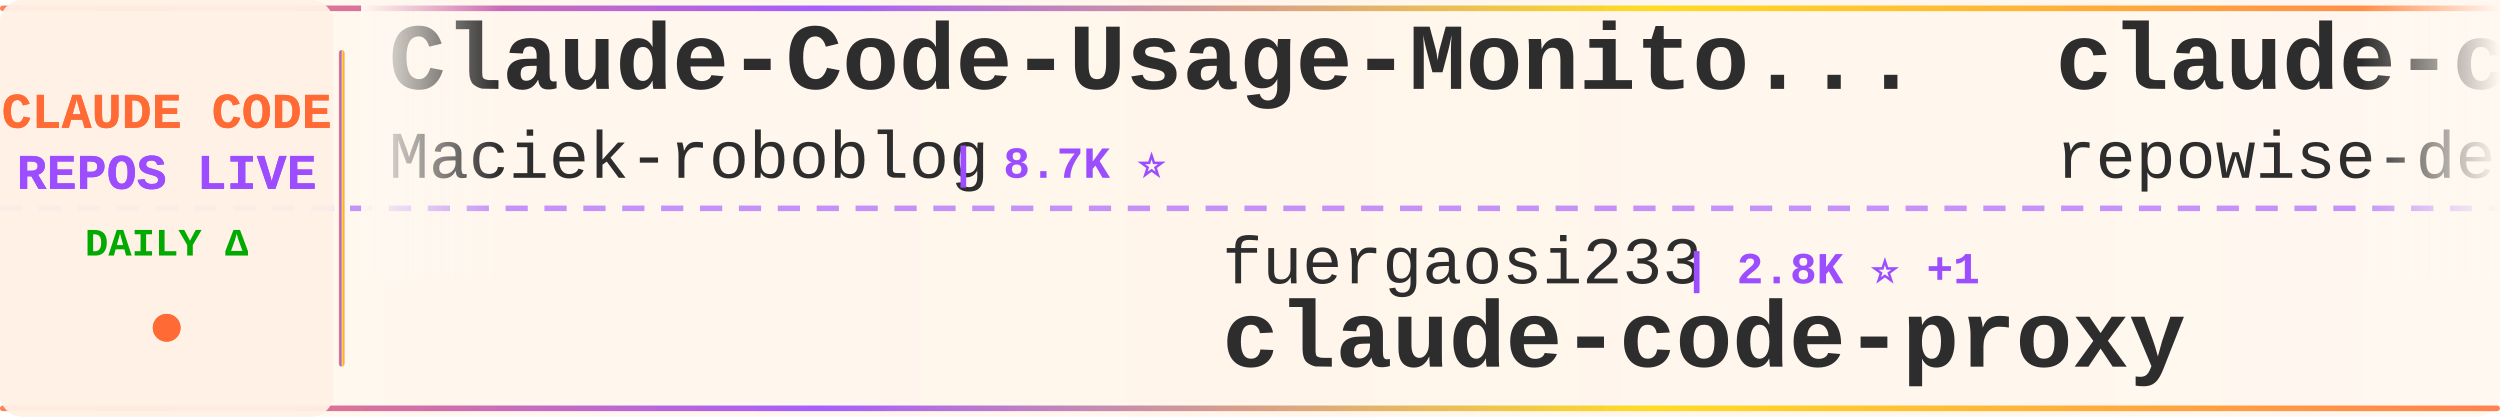
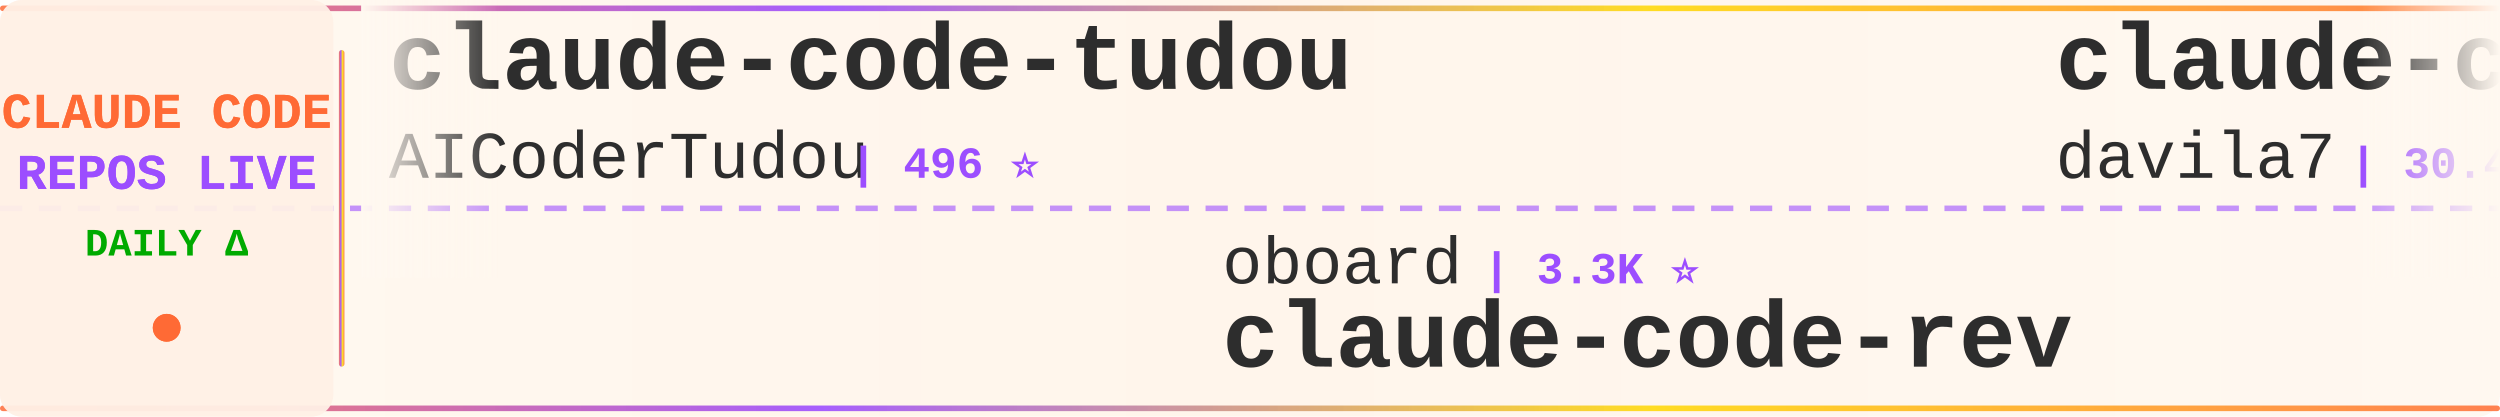
<svg xmlns="http://www.w3.org/2000/svg" width="900" height="150">
  <defs>
    <linearGradient id="tickerBg" x1="0%" y1="0%" x2="100%" y2="0%">
      <stop offset="0%" style="stop-color:#fff8f0;stop-opacity:0.98" />
      <stop offset="50%" style="stop-color:#fff5eb;stop-opacity:1" />
      <stop offset="100%" style="stop-color:#fff8f0;stop-opacity:0.98" />
    </linearGradient>
    <linearGradient id="borderGrad" x1="0%" y1="0%" x2="100%" y2="0%">
      <stop offset="0%" style="stop-color:#FF6B35;stop-opacity:0.85">
        <animate attributeName="stop-opacity" values="0.85;1;0.85" dur="2s" repeatCount="indefinite" />
      </stop>
      <stop offset="33%" style="stop-color:#9C4EFF;stop-opacity:0.9">
        <animate attributeName="stop-opacity" values="0.9;1;0.9" dur="2.2s" repeatCount="indefinite" />
      </stop>
      <stop offset="66%" style="stop-color:#FFD700;stop-opacity:0.85">
        <animate attributeName="stop-opacity" values="0.85;1;0.85" dur="1.8s" repeatCount="indefinite" />
      </stop>
      <stop offset="100%" style="stop-color:#FF6B35;stop-opacity:0.85">
        <animate attributeName="stop-opacity" values="0.85;1;0.85" dur="2s" repeatCount="indefinite" />
      </stop>
    </linearGradient>
    <filter id="textGlow">
      <feGaussianBlur stdDeviation="0.15" result="coloredBlur" />
      <feMerge>
        <feMergeNode in="coloredBlur" />
        <feMergeNode in="SourceGraphic" />
      </feMerge>
    </filter>
    <filter id="metricGlow">
      <feGaussianBlur stdDeviation="0.2" result="coloredBlur" />
      <feMerge>
        <feMergeNode in="coloredBlur" />
        <feMergeNode in="SourceGraphic" />
      </feMerge>
    </filter>
    <linearGradient id="leftFade" x1="0%" y1="0%" x2="100%" y2="0%">
      <stop offset="0%" style="stop-color:#fff8f0;stop-opacity:1" />
      <stop offset="100%" style="stop-color:#fff8f0;stop-opacity:0" />
    </linearGradient>
    <linearGradient id="rightFade" x1="0%" y1="0%" x2="100%" y2="0%">
      <stop offset="0%" style="stop-color:#fff8f0;stop-opacity:0" />
      <stop offset="100%" style="stop-color:#fff8f0;stop-opacity:1" />
    </linearGradient>
  </defs>
  <rect width="900" height="150" fill="url(#tickerBg)" rx="8" />
  <rect x="0" y="2" width="900" height="2" fill="url(#borderGrad)" rx="1" />
  <rect x="0" y="146" width="900" height="2" fill="url(#borderGrad)" rx="1" />
  <line x1="0" y1="75" x2="900" y2="75" stroke="#9C4EFF" stroke-width="2" stroke-dasharray="8 6" opacity="0.6" />
  <rect x="0" y="0" width="120" height="150" fill="#fff0e6" opacity="0.95" rx="8" />
  <text x="60" y="46" font-family="'Courier New', monospace" font-size="18" font-weight="bold" fill="#FF6B35" text-anchor="middle" filter="url(#textGlow)">
    CLAUDE CODE
  </text>
  <text x="60" y="68" font-family="'Courier New', monospace" font-size="18" font-weight="bold" fill="#9C4EFF" text-anchor="middle" filter="url(#textGlow)">
    REPOS LIVE
  </text>
  <text x="60" y="92" font-family="'Courier New', monospace" font-size="14" font-weight="bold" fill="#00aa00" text-anchor="middle">
    DAILY Δ
  </text>
  <circle cx="60" cy="118" r="5" fill="#FF6B35" filter="url(#metricGlow)">
    <animate attributeName="r" values="4;6;4" dur="1.5s" repeatCount="indefinite" />
    <animate attributeName="opacity" values="0.6;1;0.6" dur="1.5s" repeatCount="indefinite" />
  </circle>
  <rect x="122" y="18" width="2" height="114" fill="url(#borderGrad)" rx="1" />
  <clipPath id="tickerClip">
    <rect x="130" y="0" width="770" height="150" />
  </clipPath>
  <g clip-path="url(#tickerClip)">
    <g id="tickerItems">
      <animateTransform attributeName="transform" attributeType="XML" type="translate" from="0 0" to="-3000 0" dur="54s" repeatCount="indefinite" />
      <g transform="translate(0, 0)">
-         <text x="140" y="32" font-family="'Courier New', monospace" font-size="34" font-weight="bold" fill="#2d2d2d">Claude-Code-Usage-Monito...</text>
-         <text x="140" y="64" font-family="'Courier New', monospace" font-size="24" font-weight="normal" fill="#2d2d2d" opacity="1.0">Maciek-roboblog</text>
-         <text x="342" y="64" font-family="'Courier New', monospace" font-size="16" font-weight="bold" fill="#9C4EFF"> | 8.7K ⭐</text>
-       </g>
-       <g transform="translate(300, 0)">
-         <text x="140" y="102" font-family="'Courier New', monospace" font-size="24" font-weight="normal" fill="#2d2d2d" opacity="1.0">fuergaosi233</text>
-         <text x="306" y="102" font-family="'Courier New', monospace" font-size="16" font-weight="bold" fill="#9C4EFF"> | 2.8K ⭐ +1</text>
-         <text x="140" y="132" font-family="'Courier New', monospace" font-size="34" font-weight="bold" fill="#2d2d2d">claude-code-proxy</text>
-       </g>
-       <g transform="translate(600, 0)">
-         <text x="140" y="32" font-family="'Courier New', monospace" font-size="34" font-weight="bold" fill="#2d2d2d">claude-code-prompts</text>
-         <text x="140" y="64" font-family="'Courier New', monospace" font-size="24" font-weight="normal" fill="#2d2d2d" opacity="1.0">repowise-dev</text>
-         <text x="306" y="64" font-family="'Courier New', monospace" font-size="16" font-weight="bold" fill="#9C4EFF"> | 1.2K ⭐ +1</text>
-       </g>
-       <g transform="translate(900, 0)">
-         <text x="140" y="102" font-family="'Courier New', monospace" font-size="24" font-weight="normal" fill="#2d2d2d" opacity="1.0">pedrohcgs</text>
-         <text x="270" y="102" font-family="'Courier New', monospace" font-size="16" font-weight="bold" fill="#9C4EFF"> | 1.5K ⭐ +1</text>
-         <text x="140" y="132" font-family="'Courier New', monospace" font-size="34" font-weight="bold" fill="#2d2d2d">claude-code-my-workflow</text>
-       </g>
-       <g transform="translate(1200, 0)">
-         <text x="140" y="32" font-family="'Courier New', monospace" font-size="34" font-weight="bold" fill="#2d2d2d">claude-code-source</text>
-         <text x="140" y="64" font-family="'Courier New', monospace" font-size="24" font-weight="normal" fill="#2d2d2d" opacity="1.0">hangsman</text>
-         <text x="258" y="64" font-family="'Courier New', monospace" font-size="16" font-weight="bold" fill="#9C4EFF"> | 791 ⭐</text>
-       </g>
-       <g transform="translate(1500, 0)">
-         <text x="140" y="102" font-family="'Courier New', monospace" font-size="24" font-weight="normal" fill="#2d2d2d" opacity="1.0">darcyegb</text>
-         <text x="258" y="102" font-family="'Courier New', monospace" font-size="16" font-weight="bold" fill="#9C4EFF"> | 760 ⭐</text>
-         <text x="140" y="132" font-family="'Courier New', monospace" font-size="34" font-weight="bold" fill="#2d2d2d">ClaudeCodeAgents</text>
-       </g>
-       <g transform="translate(1800, 0)">
        <text x="140" y="32" font-family="'Courier New', monospace" font-size="34" font-weight="bold" fill="#2d2d2d">claude-code-tudou</text>
        <text x="140" y="64" font-family="'Courier New', monospace" font-size="24" font-weight="normal" fill="#2d2d2d" opacity="1.0">AICoderTudou</text>
        <text x="306" y="64" font-family="'Courier New', monospace" font-size="16" font-weight="bold" fill="#9C4EFF"> | 496 ⭐</text>
      </g>
+       <g transform="translate(300, 0)">
+         <text x="140" y="102" font-family="'Courier New', monospace" font-size="24" font-weight="normal" fill="#2d2d2d" opacity="1.0">oboard</text>
+         <text x="234" y="102" font-family="'Courier New', monospace" font-size="16" font-weight="bold" fill="#9C4EFF"> | 3.3K ⭐</text>
+         <text x="140" y="132" font-family="'Courier New', monospace" font-size="34" font-weight="bold" fill="#2d2d2d">claude-code-rev</text>
+       </g>
+       <g transform="translate(600, 0)">
+         <text x="140" y="32" font-family="'Courier New', monospace" font-size="34" font-weight="bold" fill="#2d2d2d">claude-code-templates</text>
+         <text x="140" y="64" font-family="'Courier New', monospace" font-size="24" font-weight="normal" fill="#2d2d2d" opacity="1.0">davila7</text>
+         <text x="246" y="64" font-family="'Courier New', monospace" font-size="16" font-weight="bold" fill="#9C4EFF"> | 30.4K ⭐ +4</text>
+       </g>
+       <g transform="translate(900, 0)">
+         <text x="140" y="102" font-family="'Courier New', monospace" font-size="24" font-weight="normal" fill="#2d2d2d" opacity="1.0">alejandrobalderas</text>
+         <text x="366" y="102" font-family="'Courier New', monospace" font-size="16" font-weight="bold" fill="#9C4EFF"> | 2.8K ⭐</text>
+         <text x="140" y="132" font-family="'Courier New', monospace" font-size="34" font-weight="bold" fill="#2d2d2d">claude-code-from-source</text>
+       </g>
+       <g transform="translate(1200, 0)">
+         <text x="140" y="32" font-family="'Courier New', monospace" font-size="34" font-weight="bold" fill="#2d2d2d">Claude-code</text>
+         <text x="140" y="64" font-family="'Courier New', monospace" font-size="24" font-weight="normal" fill="#2d2d2d" opacity="1.0">fazxes</text>
+         <text x="234" y="64" font-family="'Courier New', monospace" font-size="16" font-weight="bold" fill="#9C4EFF"> | 232 ⭐</text>
+       </g>
+       <g transform="translate(1500, 0)">
+         <text x="140" y="102" font-family="'Courier New', monospace" font-size="24" font-weight="normal" fill="#2d2d2d" opacity="1.0">ChinaSiro</text>
+         <text x="270" y="102" font-family="'Courier New', monospace" font-size="16" font-weight="bold" fill="#9C4EFF"> | 9.6K ⭐</text>
+         <text x="140" y="132" font-family="'Courier New', monospace" font-size="34" font-weight="bold" fill="#2d2d2d">claude-code-sourcemap</text>
+       </g>
+       <g transform="translate(1800, 0)">
+         <text x="140" y="32" font-family="'Courier New', monospace" font-size="34" font-weight="bold" fill="#2d2d2d">claude_code_src</text>
+         <text x="140" y="64" font-family="'Courier New', monospace" font-size="24" font-weight="normal" fill="#2d2d2d" opacity="1.0">ponponon</text>
+         <text x="258" y="64" font-family="'Courier New', monospace" font-size="16" font-weight="bold" fill="#9C4EFF"> | 2.3K ⭐</text>
+       </g>
      <g transform="translate(2100, 0)">
-         <text x="140" y="102" font-family="'Courier New', monospace" font-size="24" font-weight="normal" fill="#2d2d2d" opacity="1.0">jeremylongshore</text>
-         <text x="342" y="102" font-family="'Courier New', monospace" font-size="16" font-weight="bold" fill="#9C4EFF"> | 2.7K ⭐</text>
-         <text x="140" y="132" font-family="'Courier New', monospace" font-size="34" font-weight="bold" fill="#2d2d2d">claude-code-plugins-plus...</text>
+         <text x="140" y="102" font-family="'Courier New', monospace" font-size="24" font-weight="normal" fill="#2d2d2d" opacity="1.0">edmund-io</text>
+         <text x="270" y="102" font-family="'Courier New', monospace" font-size="16" font-weight="bold" fill="#9C4EFF"> | 1.5K ⭐</text>
+         <text x="140" y="132" font-family="'Courier New', monospace" font-size="34" font-weight="bold" fill="#2d2d2d">edmunds-claude-code</text>
      </g>
      <g transform="translate(2400, 0)">
-         <text x="140" y="32" font-family="'Courier New', monospace" font-size="34" font-weight="bold" fill="#2d2d2d">claude-code-harness</text>
-         <text x="140" y="64" font-family="'Courier New', monospace" font-size="24" font-weight="normal" fill="#2d2d2d" opacity="1.0">Chachamaru127</text>
-         <text x="318" y="64" font-family="'Courier New', monospace" font-size="16" font-weight="bold" fill="#9C4EFF"> | 3.1K ⭐</text>
+         <text x="140" y="32" font-family="'Courier New', monospace" font-size="34" font-weight="bold" fill="#2d2d2d">ClaudeCodeAgents</text>
+         <text x="140" y="64" font-family="'Courier New', monospace" font-size="24" font-weight="normal" fill="#2d2d2d" opacity="1.0">darcyegb</text>
+         <text x="258" y="64" font-family="'Courier New', monospace" font-size="16" font-weight="bold" fill="#9C4EFF"> | 760 ⭐</text>
      </g>
      <g transform="translate(2700, 0)">
-         <text x="140" y="102" font-family="'Courier New', monospace" font-size="24" font-weight="normal" fill="#2d2d2d" opacity="1.0">kodu-ai</text>
-         <text x="246" y="102" font-family="'Courier New', monospace" font-size="16" font-weight="bold" fill="#9C4EFF"> | 5.2K ⭐</text>
-         <text x="140" y="132" font-family="'Courier New', monospace" font-size="34" font-weight="bold" fill="#2d2d2d">claude-coder</text>
+         <text x="140" y="102" font-family="'Courier New', monospace" font-size="24" font-weight="normal" fill="#2d2d2d" opacity="1.0">luyao618</text>
+         <text x="258" y="102" font-family="'Courier New', monospace" font-size="16" font-weight="bold" fill="#9C4EFF"> | 1.7K ⭐</text>
+         <text x="140" y="132" font-family="'Courier New', monospace" font-size="34" font-weight="bold" fill="#2d2d2d">Claude-Code-Source-Study</text>
      </g>
      <g transform="translate(3000, 0)">
-         <text x="140" y="32" font-family="'Courier New', monospace" font-size="34" font-weight="bold" fill="#2d2d2d">Claude-Code-Usage-Monito...</text>
-         <text x="140" y="64" font-family="'Courier New', monospace" font-size="24" font-weight="normal" fill="#2d2d2d" opacity="1.0">Maciek-roboblog</text>
-         <text x="342" y="64" font-family="'Courier New', monospace" font-size="16" font-weight="bold" fill="#9C4EFF"> | 8.7K ⭐</text>
+         <text x="140" y="32" font-family="'Courier New', monospace" font-size="34" font-weight="bold" fill="#2d2d2d">claude-code-tudou</text>
+         <text x="140" y="64" font-family="'Courier New', monospace" font-size="24" font-weight="normal" fill="#2d2d2d" opacity="1.0">AICoderTudou</text>
+         <text x="306" y="64" font-family="'Courier New', monospace" font-size="16" font-weight="bold" fill="#9C4EFF"> | 496 ⭐</text>
      </g>
      <g transform="translate(3300, 0)">
-         <text x="140" y="102" font-family="'Courier New', monospace" font-size="24" font-weight="normal" fill="#2d2d2d" opacity="1.0">fuergaosi233</text>
-         <text x="306" y="102" font-family="'Courier New', monospace" font-size="16" font-weight="bold" fill="#9C4EFF"> | 2.8K ⭐ +1</text>
-         <text x="140" y="132" font-family="'Courier New', monospace" font-size="34" font-weight="bold" fill="#2d2d2d">claude-code-proxy</text>
+         <text x="140" y="102" font-family="'Courier New', monospace" font-size="24" font-weight="normal" fill="#2d2d2d" opacity="1.0">oboard</text>
+         <text x="234" y="102" font-family="'Courier New', monospace" font-size="16" font-weight="bold" fill="#9C4EFF"> | 3.3K ⭐</text>
+         <text x="140" y="132" font-family="'Courier New', monospace" font-size="34" font-weight="bold" fill="#2d2d2d">claude-code-rev</text>
      </g>
      <g transform="translate(3600, 0)">
-         <text x="140" y="32" font-family="'Courier New', monospace" font-size="34" font-weight="bold" fill="#2d2d2d">claude-code-prompts</text>
-         <text x="140" y="64" font-family="'Courier New', monospace" font-size="24" font-weight="normal" fill="#2d2d2d" opacity="1.0">repowise-dev</text>
-         <text x="306" y="64" font-family="'Courier New', monospace" font-size="16" font-weight="bold" fill="#9C4EFF"> | 1.2K ⭐ +1</text>
+         <text x="140" y="32" font-family="'Courier New', monospace" font-size="34" font-weight="bold" fill="#2d2d2d">claude-code-templates</text>
+         <text x="140" y="64" font-family="'Courier New', monospace" font-size="24" font-weight="normal" fill="#2d2d2d" opacity="1.0">davila7</text>
+         <text x="246" y="64" font-family="'Courier New', monospace" font-size="16" font-weight="bold" fill="#9C4EFF"> | 30.4K ⭐ +4</text>
      </g>
      <g transform="translate(3900, 0)">
-         <text x="140" y="102" font-family="'Courier New', monospace" font-size="24" font-weight="normal" fill="#2d2d2d" opacity="1.0">pedrohcgs</text>
-         <text x="270" y="102" font-family="'Courier New', monospace" font-size="16" font-weight="bold" fill="#9C4EFF"> | 1.5K ⭐ +1</text>
-         <text x="140" y="132" font-family="'Courier New', monospace" font-size="34" font-weight="bold" fill="#2d2d2d">claude-code-my-workflow</text>
+         <text x="140" y="102" font-family="'Courier New', monospace" font-size="24" font-weight="normal" fill="#2d2d2d" opacity="1.0">alejandrobalderas</text>
+         <text x="366" y="102" font-family="'Courier New', monospace" font-size="16" font-weight="bold" fill="#9C4EFF"> | 2.8K ⭐</text>
+         <text x="140" y="132" font-family="'Courier New', monospace" font-size="34" font-weight="bold" fill="#2d2d2d">claude-code-from-source</text>
      </g>
    </g>
  </g>
  <rect x="130" y="0" width="50" height="100" fill="url(#leftFade)" />
  <rect x="850" y="0" width="50" height="100" fill="url(#rightFade)" />
</svg>
